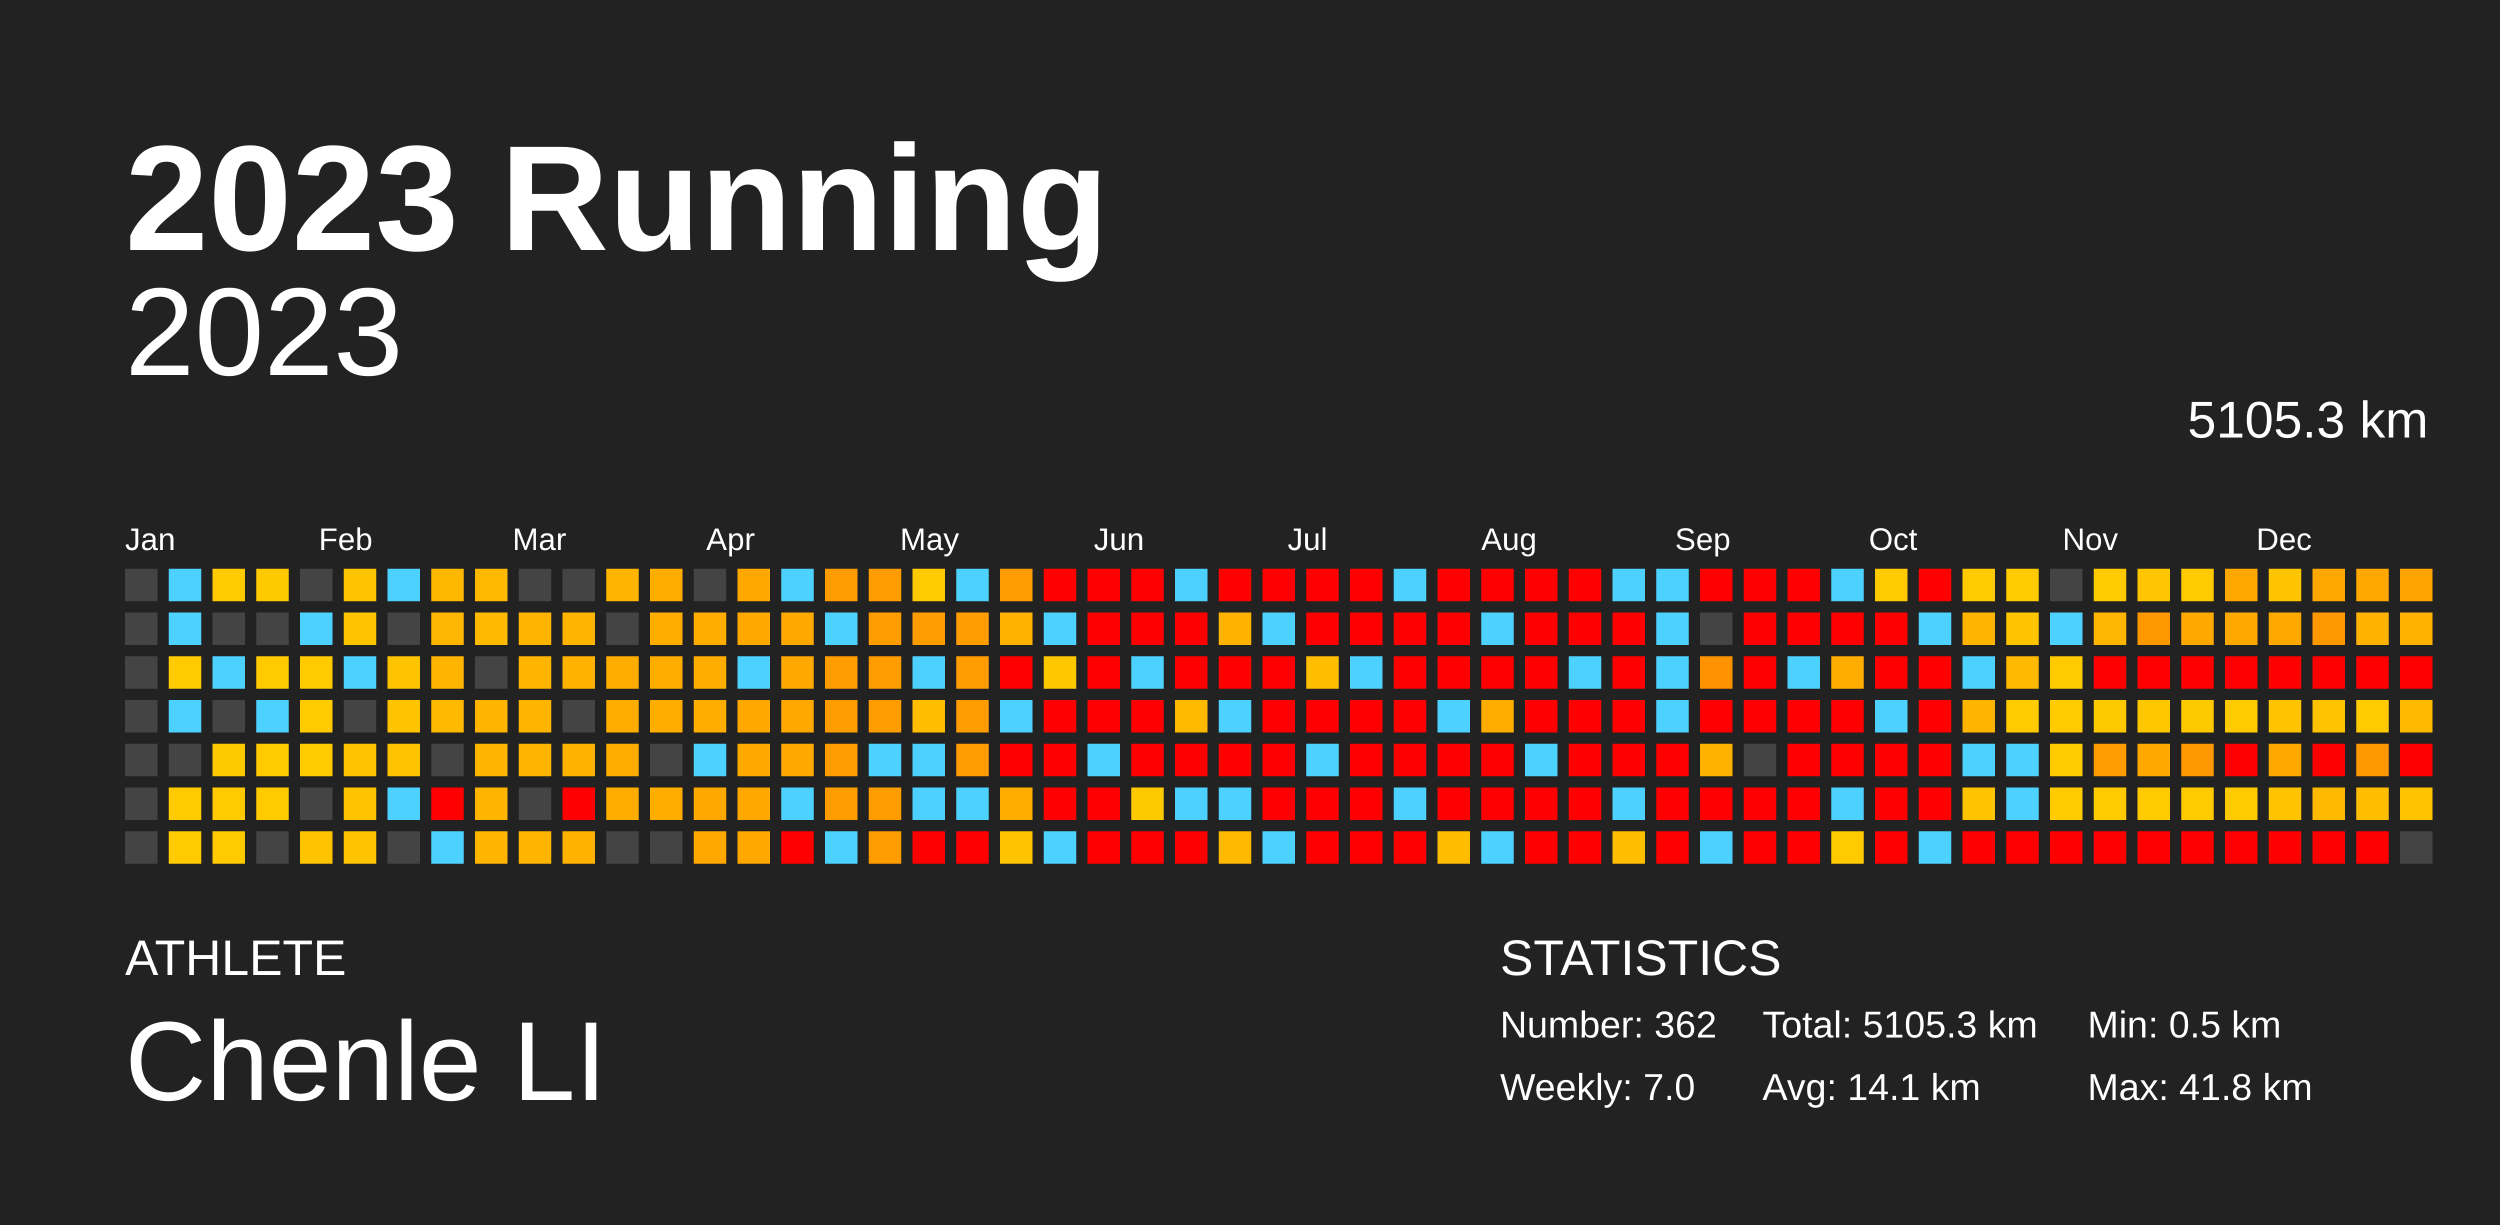
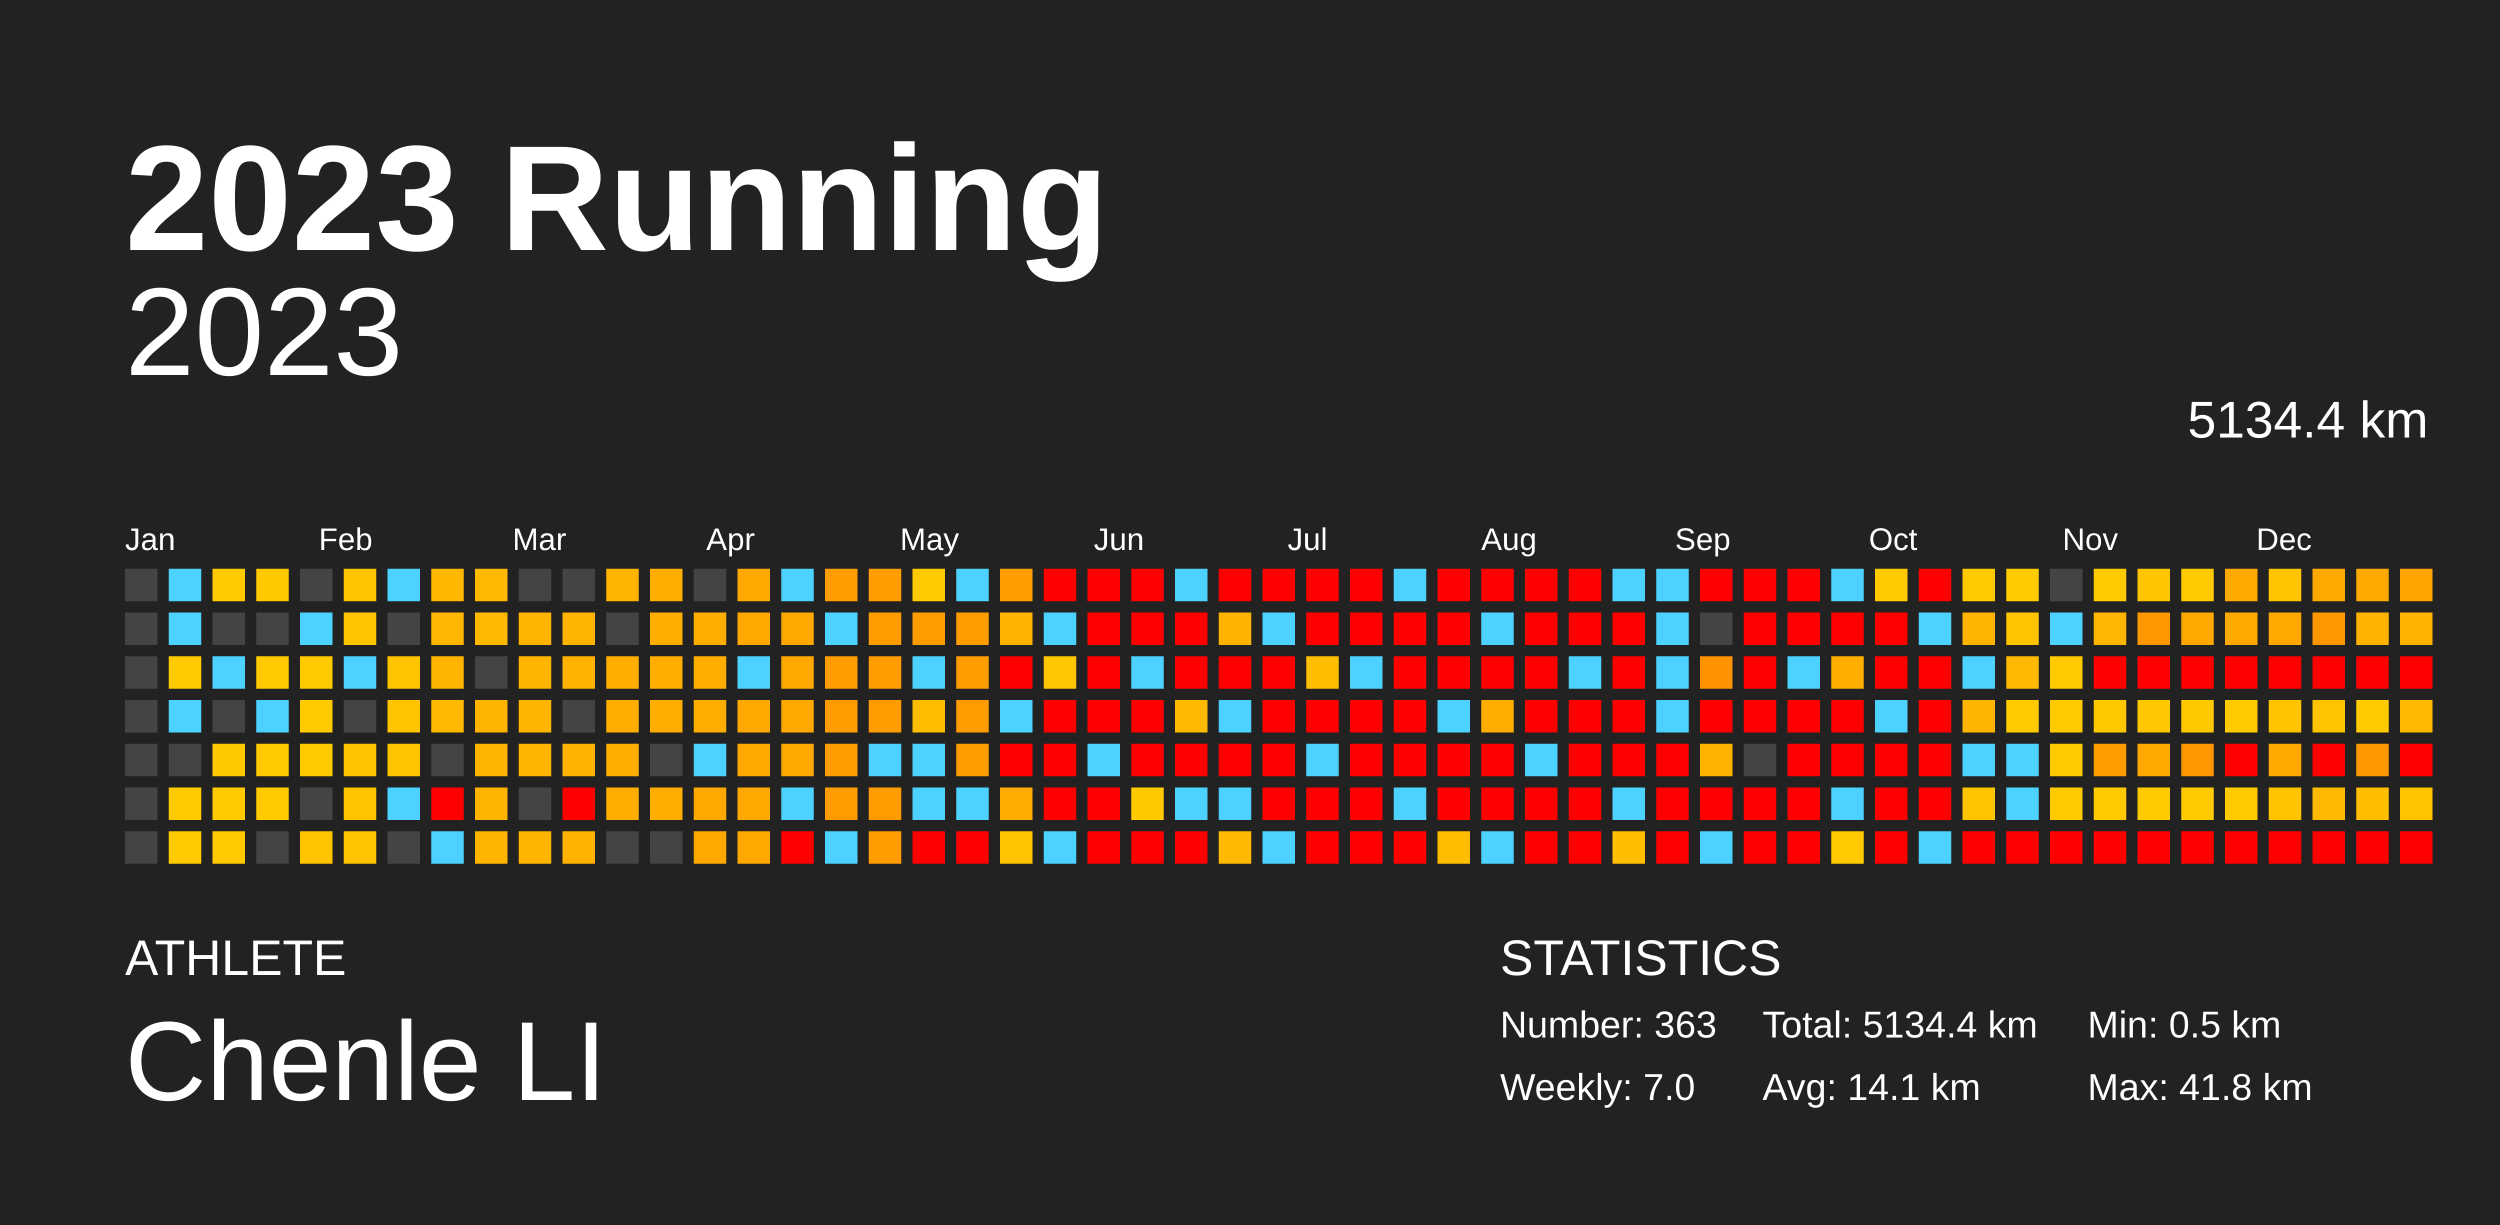
<svg xmlns="http://www.w3.org/2000/svg" baseProfile="full" height="98mm" version="1.1" viewBox="0,0,200,98" width="200mm">
  <defs />
  <rect fill="#222222" height="98" width="200" x="0" y="0" />
  <text fill="#FFFFFF" style="font-size:12px; font-family:Arial; font-weight:bold;" x="10" y="20">2023 Running</text>
  <text fill="#FFFFFF" style="font-size:4px; font-family:Arial" x="10" y="78">ATHLETE</text>
  <text fill="#FFFFFF" style="font-size:9px; font-family:Arial" x="10" y="88">Chenle LI</text>
  <text fill="#FFFFFF" style="font-size:4px; font-family:Arial" x="120" y="78">STATISTICS</text>
-   <text fill="#FFFFFF" style="font-size:3px; font-family:Arial" x="120" y="83">Number: 362</text>
+   <text fill="#FFFFFF" style="font-size:3px; font-family:Arial" x="120" y="83">Number: 363</text>
  <text fill="#FFFFFF" style="font-size:3px; font-family:Arial" x="120" y="88">Weekly: 7.0</text>
-   <text fill="#FFFFFF" style="font-size:3px; font-family:Arial" x="141" y="83">Total: 5105.3 km</text>
+   <text fill="#FFFFFF" style="font-size:3px; font-family:Arial" x="141" y="83">Total: 5134.4 km</text>
  <text fill="#FFFFFF" style="font-size:3px; font-family:Arial" x="141" y="88">Avg: 14.1 km</text>
  <text fill="#FFFFFF" style="font-size:3px; font-family:Arial" x="167" y="83">Min: 0.5 km</text>
  <text fill="#FFFFFF" style="font-size:3px; font-family:Arial" x="167" y="88">Max: 41.8 km</text>
  <text alignment-baseline="hanging" fill="#FFFFFF" style="font-size:10.0px; font-family:Arial;" x="10" y="30">2023</text>
-   <text alignment-baseline="hanging" fill="#FFFFFF" style="font-size:4.125px; font-family:Arial;" x="175" y="35">5105.3 km</text>
+   <text alignment-baseline="hanging" fill="#FFFFFF" style="font-size:4.125px; font-family:Arial;" x="175" y="35">5134.4 km</text>
  <text fill="#FFFFFF" style="font-size:2.5px; font-family:Arial" x="10.0" y="44">Jan</text>
  <text fill="#FFFFFF" style="font-size:2.5px; font-family:Arial" x="25.5" y="44">Feb</text>
  <text fill="#FFFFFF" style="font-size:2.5px; font-family:Arial" x="41.0" y="44">Mar</text>
  <text fill="#FFFFFF" style="font-size:2.5px; font-family:Arial" x="56.5" y="44">Apr</text>
  <text fill="#FFFFFF" style="font-size:2.5px; font-family:Arial" x="72.0" y="44">May</text>
  <text fill="#FFFFFF" style="font-size:2.5px; font-family:Arial" x="87.5" y="44">Jun</text>
  <text fill="#FFFFFF" style="font-size:2.5px; font-family:Arial" x="103.0" y="44">Jul</text>
  <text fill="#FFFFFF" style="font-size:2.5px; font-family:Arial" x="118.5" y="44">Aug</text>
  <text fill="#FFFFFF" style="font-size:2.5px; font-family:Arial" x="134.0" y="44">Sep</text>
  <text fill="#FFFFFF" style="font-size:2.5px; font-family:Arial" x="149.5" y="44">Oct</text>
  <text fill="#FFFFFF" style="font-size:2.5px; font-family:Arial" x="165.0" y="44">Nov</text>
  <text fill="#FFFFFF" style="font-size:2.5px; font-family:Arial" x="180.5" y="44">Dec</text>
  <rect fill="#444444" height="2.6" width="2.6" x="10.0" y="45.5" />
  <rect fill="#444444" height="2.6" width="2.6" x="10.0" y="49.0" />
  <rect fill="#444444" height="2.6" width="2.6" x="10.0" y="52.5" />
  <rect fill="#444444" height="2.6" width="2.6" x="10.0" y="56.0" />
  <rect fill="#444444" height="2.6" width="2.6" x="10.0" y="59.5" />
  <rect fill="#444444" height="2.6" width="2.6" x="10.0" y="63.0" />
  <rect fill="#444444" height="2.6" width="2.6" x="10.0" y="66.5" />
  <rect fill="#4dd2ff" height="2.6" width="2.6" x="13.5" y="45.5" />
  <rect fill="#4dd2ff" height="2.6" width="2.6" x="13.5" y="49.0" />
  <rect fill="#ffca00" height="2.6" width="2.6" x="13.5" y="52.5" />
  <rect fill="#4dd2ff" height="2.6" width="2.6" x="13.5" y="56.0" />
  <rect fill="#444444" height="2.6" width="2.6" x="13.5" y="59.5" />
  <rect fill="#ffca00" height="2.6" width="2.6" x="13.5" y="63.0" />
  <rect fill="#ffca00" height="2.6" width="2.6" x="13.5" y="66.5" />
  <rect fill="#ffca00" height="2.6" width="2.6" x="17.0" y="45.5" />
  <rect fill="#444444" height="2.6" width="2.6" x="17.0" y="49.0" />
  <rect fill="#4dd2ff" height="2.6" width="2.6" x="17.0" y="52.5" />
  <rect fill="#444444" height="2.6" width="2.6" x="17.0" y="56.0" />
  <rect fill="#ffc900" height="2.6" width="2.6" x="17.0" y="59.5" />
  <rect fill="#ffca00" height="2.6" width="2.6" x="17.0" y="63.0" />
  <rect fill="#ffca00" height="2.6" width="2.6" x="17.0" y="66.5" />
  <rect fill="#ffc900" height="2.6" width="2.6" x="20.5" y="45.5" />
  <rect fill="#444444" height="2.6" width="2.6" x="20.5" y="49.0" />
  <rect fill="#ffca00" height="2.6" width="2.6" x="20.5" y="52.5" />
  <rect fill="#4dd2ff" height="2.6" width="2.6" x="20.5" y="56.0" />
  <rect fill="#ffca00" height="2.6" width="2.6" x="20.5" y="59.5" />
  <rect fill="#ffca00" height="2.6" width="2.6" x="20.5" y="63.0" />
  <rect fill="#444444" height="2.6" width="2.6" x="20.5" y="66.5" />
  <rect fill="#444444" height="2.6" width="2.6" x="24.0" y="45.5" />
  <rect fill="#4dd2ff" height="2.6" width="2.6" x="24.0" y="49.0" />
  <rect fill="#ffca00" height="2.6" width="2.6" x="24.0" y="52.5" />
  <rect fill="#ffca00" height="2.6" width="2.6" x="24.0" y="56.0" />
  <rect fill="#ffca00" height="2.6" width="2.6" x="24.0" y="59.5" />
  <rect fill="#444444" height="2.6" width="2.6" x="24.0" y="63.0" />
  <rect fill="#ffc400" height="2.6" width="2.6" x="24.0" y="66.5" />
  <rect fill="#ffc400" height="2.6" width="2.6" x="27.5" y="45.5" />
  <rect fill="#ffc400" height="2.6" width="2.6" x="27.5" y="49.0" />
  <rect fill="#4dd2ff" height="2.6" width="2.6" x="27.5" y="52.5" />
  <rect fill="#444444" height="2.6" width="2.6" x="27.5" y="56.0" />
  <rect fill="#ffc300" height="2.6" width="2.6" x="27.5" y="59.5" />
  <rect fill="#ffc400" height="2.6" width="2.6" x="27.5" y="63.0" />
  <rect fill="#ffc400" height="2.6" width="2.6" x="27.5" y="66.5" />
  <rect fill="#4dd2ff" height="2.6" width="2.6" x="31.0" y="45.5" />
  <rect fill="#444444" height="2.6" width="2.6" x="31.0" y="49.0" />
  <rect fill="#ffc400" height="2.6" width="2.6" x="31.0" y="52.5" />
  <rect fill="#ffc400" height="2.6" width="2.6" x="31.0" y="56.0" />
  <rect fill="#ffc400" height="2.6" width="2.6" x="31.0" y="59.5" />
  <rect fill="#4dd2ff" height="2.6" width="2.6" x="31.0" y="63.0" />
  <rect fill="#444444" height="2.6" width="2.6" x="31.0" y="66.5" />
  <rect fill="#ffb800" height="2.6" width="2.6" x="34.5" y="45.5" />
  <rect fill="#ffb600" height="2.6" width="2.6" x="34.5" y="49.0" />
  <rect fill="#ffb400" height="2.6" width="2.6" x="34.5" y="52.5" />
  <rect fill="#ffb900" height="2.6" width="2.6" x="34.5" y="56.0" />
  <rect fill="#444444" height="2.6" width="2.6" x="34.5" y="59.5" />
  <rect fill="red" height="2.6" width="2.6" x="34.5" y="63.0" />
  <rect fill="#4dd2ff" height="2.6" width="2.6" x="34.5" y="66.5" />
  <rect fill="#ffb900" height="2.6" width="2.6" x="38.0" y="45.5" />
  <rect fill="#ffb900" height="2.6" width="2.6" x="38.0" y="49.0" />
  <rect fill="#444444" height="2.6" width="2.6" x="38.0" y="52.5" />
  <rect fill="#ffb400" height="2.6" width="2.6" x="38.0" y="56.0" />
  <rect fill="#ffb400" height="2.6" width="2.6" x="38.0" y="59.5" />
  <rect fill="#ffb400" height="2.6" width="2.6" x="38.0" y="63.0" />
  <rect fill="#ffb400" height="2.6" width="2.6" x="38.0" y="66.5" />
  <rect fill="#444444" height="2.6" width="2.6" x="41.5" y="45.5" />
  <rect fill="#ffb400" height="2.6" width="2.6" x="41.5" y="49.0" />
  <rect fill="#ffb400" height="2.6" width="2.6" x="41.5" y="52.5" />
  <rect fill="#ffb400" height="2.6" width="2.6" x="41.5" y="56.0" />
  <rect fill="#ffb400" height="2.6" width="2.6" x="41.5" y="59.5" />
  <rect fill="#444444" height="2.6" width="2.6" x="41.5" y="63.0" />
  <rect fill="#ffb400" height="2.6" width="2.6" x="41.5" y="66.5" />
  <rect fill="#444444" height="2.6" width="2.6" x="45.0" y="45.5" />
  <rect fill="#ffb400" height="2.6" width="2.6" x="45.0" y="49.0" />
  <rect fill="#ffb300" height="2.6" width="2.6" x="45.0" y="52.5" />
  <rect fill="#444444" height="2.6" width="2.6" x="45.0" y="56.0" />
  <rect fill="#ffb300" height="2.6" width="2.6" x="45.0" y="59.5" />
  <rect fill="red" height="2.6" width="2.6" x="45.0" y="63.0" />
  <rect fill="#ffb300" height="2.6" width="2.6" x="45.0" y="66.5" />
  <rect fill="#ffb400" height="2.6" width="2.6" x="48.5" y="45.5" />
  <rect fill="#444444" height="2.6" width="2.6" x="48.5" y="49.0" />
  <rect fill="#ffae00" height="2.6" width="2.6" x="48.5" y="52.5" />
  <rect fill="#ffae00" height="2.6" width="2.6" x="48.5" y="56.0" />
  <rect fill="#ffae00" height="2.6" width="2.6" x="48.5" y="59.5" />
  <rect fill="#ffae00" height="2.6" width="2.6" x="48.5" y="63.0" />
  <rect fill="#444444" height="2.6" width="2.6" x="48.5" y="66.5" />
  <rect fill="#ffae00" height="2.6" width="2.6" x="52.0" y="45.5" />
  <rect fill="#ffae00" height="2.6" width="2.6" x="52.0" y="49.0" />
  <rect fill="#ffae00" height="2.6" width="2.6" x="52.0" y="52.5" />
  <rect fill="#ffae00" height="2.6" width="2.6" x="52.0" y="56.0" />
  <rect fill="#444444" height="2.6" width="2.6" x="52.0" y="59.5" />
  <rect fill="#ffae00" height="2.6" width="2.6" x="52.0" y="63.0" />
  <rect fill="#444444" height="2.6" width="2.6" x="52.0" y="66.5" />
  <rect fill="#444444" height="2.6" width="2.6" x="55.5" y="45.5" />
  <rect fill="#ffae00" height="2.6" width="2.6" x="55.5" y="49.0" />
  <rect fill="#ffae00" height="2.6" width="2.6" x="55.5" y="52.5" />
  <rect fill="#ffae00" height="2.6" width="2.6" x="55.5" y="56.0" />
  <rect fill="#4dd2ff" height="2.6" width="2.6" x="55.5" y="59.5" />
  <rect fill="#ffa900" height="2.6" width="2.6" x="55.5" y="63.0" />
  <rect fill="#ffa900" height="2.6" width="2.6" x="55.5" y="66.5" />
  <rect fill="#ffa800" height="2.6" width="2.6" x="59.0" y="45.5" />
  <rect fill="#ffa800" height="2.6" width="2.6" x="59.0" y="49.0" />
  <rect fill="#4dd2ff" height="2.6" width="2.6" x="59.0" y="52.5" />
  <rect fill="#ffa800" height="2.6" width="2.6" x="59.0" y="56.0" />
  <rect fill="#ffa900" height="2.6" width="2.6" x="59.0" y="59.5" />
  <rect fill="#ffa800" height="2.6" width="2.6" x="59.0" y="63.0" />
  <rect fill="#ffa800" height="2.6" width="2.6" x="59.0" y="66.5" />
  <rect fill="#4dd2ff" height="2.6" width="2.6" x="62.5" y="45.5" />
  <rect fill="#ffa800" height="2.6" width="2.6" x="62.5" y="49.0" />
  <rect fill="#ffa800" height="2.6" width="2.6" x="62.5" y="52.5" />
  <rect fill="#ffa800" height="2.6" width="2.6" x="62.5" y="56.0" />
  <rect fill="#ffa900" height="2.6" width="2.6" x="62.5" y="59.5" />
  <rect fill="#4dd2ff" height="2.6" width="2.6" x="62.5" y="63.0" />
  <rect fill="red" height="2.6" width="2.6" x="62.5" y="66.5" />
  <rect fill="#ff9d00" height="2.6" width="2.6" x="66.0" y="45.5" />
  <rect fill="#4dd2ff" height="2.6" width="2.6" x="66.0" y="49.0" />
  <rect fill="#ff9d00" height="2.6" width="2.6" x="66.0" y="52.5" />
  <rect fill="#ff9d00" height="2.6" width="2.6" x="66.0" y="56.0" />
  <rect fill="#ff9d00" height="2.6" width="2.6" x="66.0" y="59.5" />
  <rect fill="#ff9d00" height="2.6" width="2.6" x="66.0" y="63.0" />
  <rect fill="#4dd2ff" height="2.6" width="2.6" x="66.0" y="66.5" />
  <rect fill="#ff9d00" height="2.6" width="2.6" x="69.5" y="45.5" />
  <rect fill="#ff9d00" height="2.6" width="2.6" x="69.5" y="49.0" />
  <rect fill="#ff9d00" height="2.6" width="2.6" x="69.5" y="52.5" />
  <rect fill="#ff9d00" height="2.6" width="2.6" x="69.5" y="56.0" />
  <rect fill="#4dd2ff" height="2.6" width="2.6" x="69.5" y="59.5" />
  <rect fill="#ff9d00" height="2.6" width="2.6" x="69.5" y="63.0" />
  <rect fill="#ff9d00" height="2.6" width="2.6" x="69.5" y="66.5" />
  <rect fill="#ffca00" height="2.6" width="2.6" x="73.0" y="45.5" />
  <rect fill="#ff9d00" height="2.6" width="2.6" x="73.0" y="49.0" />
  <rect fill="#4dd2ff" height="2.6" width="2.6" x="73.0" y="52.5" />
  <rect fill="#ffbf00" height="2.6" width="2.6" x="73.0" y="56.0" />
  <rect fill="#4dd2ff" height="2.6" width="2.6" x="73.0" y="59.5" />
  <rect fill="#4dd2ff" height="2.6" width="2.6" x="73.0" y="63.0" />
  <rect fill="red" height="2.6" width="2.6" x="73.0" y="66.5" />
  <rect fill="#4dd2ff" height="2.6" width="2.6" x="76.5" y="45.5" />
  <rect fill="#ff9d00" height="2.6" width="2.6" x="76.5" y="49.0" />
  <rect fill="#ff9d00" height="2.6" width="2.6" x="76.5" y="52.5" />
  <rect fill="#ff9d00" height="2.6" width="2.6" x="76.5" y="56.0" />
  <rect fill="#ff9d00" height="2.6" width="2.6" x="76.5" y="59.5" />
  <rect fill="#4dd2ff" height="2.6" width="2.6" x="76.5" y="63.0" />
  <rect fill="red" height="2.6" width="2.6" x="76.5" y="66.5" />
  <rect fill="#ff9d00" height="2.6" width="2.6" x="80.0" y="45.5" />
  <rect fill="#ffb300" height="2.6" width="2.6" x="80.0" y="49.0" />
  <rect fill="red" height="2.6" width="2.6" x="80.0" y="52.5" />
  <rect fill="#4dd2ff" height="2.6" width="2.6" x="80.0" y="56.0" />
  <rect fill="red" height="2.6" width="2.6" x="80.0" y="59.5" />
  <rect fill="#ffad00" height="2.6" width="2.6" x="80.0" y="63.0" />
  <rect fill="#ffc400" height="2.6" width="2.6" x="80.0" y="66.5" />
  <rect fill="red" height="2.6" width="2.6" x="83.5" y="45.5" />
  <rect fill="#4dd2ff" height="2.6" width="2.6" x="83.5" y="49.0" />
  <rect fill="#ffc700" height="2.6" width="2.6" x="83.5" y="52.5" />
  <rect fill="red" height="2.6" width="2.6" x="83.5" y="56.0" />
  <rect fill="red" height="2.6" width="2.6" x="83.5" y="59.5" />
  <rect fill="red" height="2.6" width="2.6" x="83.5" y="63.0" />
  <rect fill="#4dd2ff" height="2.6" width="2.6" x="83.5" y="66.5" />
  <rect fill="red" height="2.6" width="2.6" x="87.0" y="45.5" />
  <rect fill="red" height="2.6" width="2.6" x="87.0" y="49.0" />
  <rect fill="red" height="2.6" width="2.6" x="87.0" y="52.5" />
  <rect fill="red" height="2.6" width="2.6" x="87.0" y="56.0" />
  <rect fill="#4dd2ff" height="2.6" width="2.6" x="87.0" y="59.5" />
  <rect fill="red" height="2.6" width="2.6" x="87.0" y="63.0" />
  <rect fill="red" height="2.6" width="2.6" x="87.0" y="66.5" />
  <rect fill="red" height="2.6" width="2.6" x="90.5" y="45.5" />
  <rect fill="red" height="2.6" width="2.6" x="90.5" y="49.0" />
  <rect fill="#4dd2ff" height="2.6" width="2.6" x="90.5" y="52.5" />
  <rect fill="red" height="2.6" width="2.6" x="90.5" y="56.0" />
  <rect fill="red" height="2.6" width="2.6" x="90.5" y="59.5" />
  <rect fill="#ffc900" height="2.6" width="2.6" x="90.5" y="63.0" />
  <rect fill="red" height="2.6" width="2.6" x="90.5" y="66.5" />
  <rect fill="#4dd2ff" height="2.6" width="2.6" x="94.0" y="45.5" />
  <rect fill="red" height="2.6" width="2.6" x="94.0" y="49.0" />
  <rect fill="red" height="2.6" width="2.6" x="94.0" y="52.5" />
  <rect fill="#ffba00" height="2.6" width="2.6" x="94.0" y="56.0" />
  <rect fill="red" height="2.6" width="2.6" x="94.0" y="59.5" />
  <rect fill="#4dd2ff" height="2.6" width="2.6" x="94.0" y="63.0" />
  <rect fill="red" height="2.6" width="2.6" x="94.0" y="66.5" />
  <rect fill="red" height="2.6" width="2.6" x="97.5" y="45.5" />
  <rect fill="#ffb300" height="2.6" width="2.6" x="97.5" y="49.0" />
  <rect fill="red" height="2.6" width="2.6" x="97.5" y="52.5" />
  <rect fill="#4dd2ff" height="2.6" width="2.6" x="97.5" y="56.0" />
  <rect fill="red" height="2.6" width="2.6" x="97.5" y="59.5" />
  <rect fill="#4dd2ff" height="2.6" width="2.6" x="97.5" y="63.0" />
  <rect fill="#ffb900" height="2.6" width="2.6" x="97.5" y="66.5" />
  <rect fill="red" height="2.6" width="2.6" x="101.0" y="45.5" />
  <rect fill="#4dd2ff" height="2.6" width="2.6" x="101.0" y="49.0" />
  <rect fill="red" height="2.6" width="2.6" x="101.0" y="52.5" />
  <rect fill="red" height="2.6" width="2.6" x="101.0" y="56.0" />
  <rect fill="red" height="2.6" width="2.6" x="101.0" y="59.5" />
  <rect fill="red" height="2.6" width="2.6" x="101.0" y="63.0" />
  <rect fill="#4dd2ff" height="2.6" width="2.6" x="101.0" y="66.5" />
  <rect fill="red" height="2.6" width="2.6" x="104.5" y="45.5" />
  <rect fill="red" height="2.6" width="2.6" x="104.5" y="49.0" />
  <rect fill="#ffbf00" height="2.6" width="2.6" x="104.5" y="52.5" />
  <rect fill="red" height="2.6" width="2.6" x="104.5" y="56.0" />
  <rect fill="#4dd2ff" height="2.6" width="2.6" x="104.5" y="59.5" />
  <rect fill="red" height="2.6" width="2.6" x="104.5" y="63.0" />
  <rect fill="red" height="2.6" width="2.6" x="104.5" y="66.5" />
  <rect fill="red" height="2.6" width="2.6" x="108.0" y="45.5" />
  <rect fill="red" height="2.6" width="2.6" x="108.0" y="49.0" />
  <rect fill="#4dd2ff" height="2.6" width="2.6" x="108.0" y="52.5" />
  <rect fill="red" height="2.6" width="2.6" x="108.0" y="56.0" />
  <rect fill="red" height="2.6" width="2.6" x="108.0" y="59.5" />
  <rect fill="red" height="2.6" width="2.6" x="108.0" y="63.0" />
  <rect fill="red" height="2.6" width="2.6" x="108.0" y="66.5" />
  <rect fill="#4dd2ff" height="2.6" width="2.6" x="111.5" y="45.5" />
  <rect fill="red" height="2.6" width="2.6" x="111.5" y="49.0" />
  <rect fill="red" height="2.6" width="2.6" x="111.5" y="52.5" />
  <rect fill="red" height="2.6" width="2.6" x="111.5" y="56.0" />
  <rect fill="red" height="2.6" width="2.6" x="111.5" y="59.5" />
  <rect fill="#4dd2ff" height="2.6" width="2.6" x="111.5" y="63.0" />
  <rect fill="red" height="2.6" width="2.6" x="111.5" y="66.5" />
  <rect fill="red" height="2.6" width="2.6" x="115.0" y="45.5" />
  <rect fill="red" height="2.6" width="2.6" x="115.0" y="49.0" />
  <rect fill="red" height="2.6" width="2.6" x="115.0" y="52.5" />
  <rect fill="#4dd2ff" height="2.6" width="2.6" x="115.0" y="56.0" />
  <rect fill="red" height="2.6" width="2.6" x="115.0" y="59.5" />
  <rect fill="red" height="2.6" width="2.6" x="115.0" y="63.0" />
  <rect fill="#ffbd00" height="2.6" width="2.6" x="115.0" y="66.5" />
  <rect fill="red" height="2.6" width="2.6" x="118.5" y="45.5" />
  <rect fill="#4dd2ff" height="2.6" width="2.6" x="118.5" y="49.0" />
  <rect fill="red" height="2.6" width="2.6" x="118.5" y="52.5" />
  <rect fill="#ffae00" height="2.6" width="2.6" x="118.5" y="56.0" />
  <rect fill="red" height="2.6" width="2.6" x="118.5" y="59.5" />
  <rect fill="red" height="2.6" width="2.6" x="118.5" y="63.0" />
  <rect fill="#4dd2ff" height="2.6" width="2.6" x="118.5" y="66.5" />
  <rect fill="red" height="2.6" width="2.6" x="122.0" y="45.5" />
  <rect fill="red" height="2.6" width="2.6" x="122.0" y="49.0" />
  <rect fill="red" height="2.6" width="2.6" x="122.0" y="52.5" />
  <rect fill="red" height="2.6" width="2.6" x="122.0" y="56.0" />
  <rect fill="#4dd2ff" height="2.6" width="2.6" x="122.0" y="59.5" />
  <rect fill="red" height="2.6" width="2.6" x="122.0" y="63.0" />
  <rect fill="red" height="2.6" width="2.6" x="122.0" y="66.5" />
  <rect fill="red" height="2.6" width="2.6" x="125.5" y="45.5" />
  <rect fill="red" height="2.6" width="2.6" x="125.5" y="49.0" />
  <rect fill="#4dd2ff" height="2.6" width="2.6" x="125.5" y="52.5" />
  <rect fill="red" height="2.6" width="2.6" x="125.5" y="56.0" />
  <rect fill="red" height="2.6" width="2.6" x="125.5" y="59.5" />
  <rect fill="red" height="2.6" width="2.6" x="125.5" y="63.0" />
  <rect fill="red" height="2.6" width="2.6" x="125.5" y="66.5" />
  <rect fill="#4dd2ff" height="2.6" width="2.6" x="129.0" y="45.5" />
  <rect fill="red" height="2.6" width="2.6" x="129.0" y="49.0" />
  <rect fill="red" height="2.6" width="2.6" x="129.0" y="52.5" />
  <rect fill="red" height="2.6" width="2.6" x="129.0" y="56.0" />
  <rect fill="red" height="2.6" width="2.6" x="129.0" y="59.5" />
  <rect fill="#4dd2ff" height="2.6" width="2.6" x="129.0" y="63.0" />
  <rect fill="#ffbf00" height="2.6" width="2.6" x="129.0" y="66.5" />
  <rect fill="#4dd2ff" height="2.6" width="2.6" x="132.5" y="45.5" />
  <rect fill="#4dd2ff" height="2.6" width="2.6" x="132.5" y="49.0" />
  <rect fill="#4dd2ff" height="2.6" width="2.6" x="132.5" y="52.5" />
  <rect fill="#4dd2ff" height="2.6" width="2.6" x="132.5" y="56.0" />
  <rect fill="red" height="2.6" width="2.6" x="132.5" y="59.5" />
  <rect fill="red" height="2.6" width="2.6" x="132.5" y="63.0" />
  <rect fill="red" height="2.6" width="2.6" x="132.5" y="66.5" />
  <rect fill="red" height="2.6" width="2.6" x="136.0" y="45.5" />
  <rect fill="#444444" height="2.6" width="2.6" x="136.0" y="49.0" />
  <rect fill="#ff9200" height="2.6" width="2.6" x="136.0" y="52.5" />
  <rect fill="red" height="2.6" width="2.6" x="136.0" y="56.0" />
  <rect fill="#ffb300" height="2.6" width="2.6" x="136.0" y="59.5" />
  <rect fill="red" height="2.6" width="2.6" x="136.0" y="63.0" />
  <rect fill="#4dd2ff" height="2.6" width="2.6" x="136.0" y="66.5" />
  <rect fill="red" height="2.6" width="2.6" x="139.5" y="45.5" />
  <rect fill="red" height="2.6" width="2.6" x="139.5" y="49.0" />
  <rect fill="red" height="2.6" width="2.6" x="139.5" y="52.5" />
  <rect fill="red" height="2.6" width="2.6" x="139.5" y="56.0" />
  <rect fill="#444444" height="2.6" width="2.6" x="139.5" y="59.5" />
  <rect fill="red" height="2.6" width="2.6" x="139.5" y="63.0" />
  <rect fill="red" height="2.6" width="2.6" x="139.5" y="66.5" />
  <rect fill="red" height="2.6" width="2.6" x="143.0" y="45.5" />
  <rect fill="red" height="2.6" width="2.6" x="143.0" y="49.0" />
  <rect fill="#4dd2ff" height="2.6" width="2.6" x="143.0" y="52.5" />
  <rect fill="red" height="2.6" width="2.6" x="143.0" y="56.0" />
  <rect fill="red" height="2.6" width="2.6" x="143.0" y="59.5" />
  <rect fill="red" height="2.6" width="2.6" x="143.0" y="63.0" />
  <rect fill="red" height="2.6" width="2.6" x="143.0" y="66.5" />
  <rect fill="#4dd2ff" height="2.6" width="2.6" x="146.5" y="45.5" />
  <rect fill="red" height="2.6" width="2.6" x="146.5" y="49.0" />
  <rect fill="#ffae00" height="2.6" width="2.6" x="146.5" y="52.5" />
  <rect fill="red" height="2.6" width="2.6" x="146.5" y="56.0" />
  <rect fill="red" height="2.6" width="2.6" x="146.5" y="59.5" />
  <rect fill="#4dd2ff" height="2.6" width="2.6" x="146.5" y="63.0" />
  <rect fill="#ffca00" height="2.6" width="2.6" x="146.5" y="66.5" />
  <rect fill="#ffca00" height="2.6" width="2.6" x="150.0" y="45.5" />
  <rect fill="red" height="2.6" width="2.6" x="150.0" y="49.0" />
  <rect fill="red" height="2.6" width="2.6" x="150.0" y="52.5" />
  <rect fill="#4dd2ff" height="2.6" width="2.6" x="150.0" y="56.0" />
  <rect fill="red" height="2.6" width="2.6" x="150.0" y="59.5" />
  <rect fill="red" height="2.6" width="2.6" x="150.0" y="63.0" />
  <rect fill="red" height="2.6" width="2.6" x="150.0" y="66.5" />
  <rect fill="red" height="2.6" width="2.6" x="153.5" y="45.5" />
  <rect fill="#4dd2ff" height="2.6" width="2.6" x="153.5" y="49.0" />
  <rect fill="red" height="2.6" width="2.6" x="153.5" y="52.5" />
  <rect fill="red" height="2.6" width="2.6" x="153.5" y="56.0" />
  <rect fill="red" height="2.6" width="2.6" x="153.5" y="59.5" />
  <rect fill="red" height="2.6" width="2.6" x="153.5" y="63.0" />
  <rect fill="#4dd2ff" height="2.6" width="2.6" x="153.5" y="66.5" />
  <rect fill="#ffca00" height="2.6" width="2.6" x="157.0" y="45.5" />
  <rect fill="#ffb400" height="2.6" width="2.6" x="157.0" y="49.0" />
  <rect fill="#4dd2ff" height="2.6" width="2.6" x="157.0" y="52.5" />
  <rect fill="#ffb400" height="2.6" width="2.6" x="157.0" y="56.0" />
  <rect fill="#4dd2ff" height="2.6" width="2.6" x="157.0" y="59.5" />
  <rect fill="#ffc400" height="2.6" width="2.6" x="157.0" y="63.0" />
  <rect fill="red" height="2.6" width="2.6" x="157.0" y="66.5" />
  <rect fill="#ffca00" height="2.6" width="2.6" x="160.5" y="45.5" />
  <rect fill="#ffc400" height="2.6" width="2.6" x="160.5" y="49.0" />
  <rect fill="#ffb900" height="2.6" width="2.6" x="160.5" y="52.5" />
  <rect fill="#ffca00" height="2.6" width="2.6" x="160.5" y="56.0" />
  <rect fill="#4dd2ff" height="2.6" width="2.6" x="160.5" y="59.5" />
  <rect fill="#4dd2ff" height="2.6" width="2.6" x="160.5" y="63.0" />
  <rect fill="red" height="2.6" width="2.6" x="160.5" y="66.5" />
  <rect fill="#444444" height="2.6" width="2.6" x="164.0" y="45.5" />
  <rect fill="#4dd2ff" height="2.6" width="2.6" x="164.0" y="49.0" />
  <rect fill="#ffca00" height="2.6" width="2.6" x="164.0" y="52.5" />
  <rect fill="#ffca00" height="2.6" width="2.6" x="164.0" y="56.0" />
  <rect fill="#ffca00" height="2.6" width="2.6" x="164.0" y="59.5" />
  <rect fill="#ffca00" height="2.6" width="2.6" x="164.0" y="63.0" />
  <rect fill="red" height="2.6" width="2.6" x="164.0" y="66.5" />
  <rect fill="#ffca00" height="2.6" width="2.6" x="167.5" y="45.5" />
  <rect fill="#ffb600" height="2.6" width="2.6" x="167.5" y="49.0" />
  <rect fill="red" height="2.6" width="2.6" x="167.5" y="52.5" />
  <rect fill="#ffc900" height="2.6" width="2.6" x="167.5" y="56.0" />
  <rect fill="#ff9d00" height="2.6" width="2.6" x="167.5" y="59.5" />
  <rect fill="#ffca00" height="2.6" width="2.6" x="167.5" y="63.0" />
  <rect fill="red" height="2.6" width="2.6" x="167.5" y="66.5" />
  <rect fill="#ffc500" height="2.6" width="2.6" x="171.0" y="45.5" />
  <rect fill="#ff9800" height="2.6" width="2.6" x="171.0" y="49.0" />
  <rect fill="red" height="2.6" width="2.6" x="171.0" y="52.5" />
  <rect fill="#ffc700" height="2.6" width="2.6" x="171.0" y="56.0" />
  <rect fill="#ffa800" height="2.6" width="2.6" x="171.0" y="59.5" />
  <rect fill="#ffca00" height="2.6" width="2.6" x="171.0" y="63.0" />
  <rect fill="red" height="2.6" width="2.6" x="171.0" y="66.5" />
  <rect fill="#ffca00" height="2.6" width="2.6" x="174.5" y="45.5" />
  <rect fill="#ffa800" height="2.6" width="2.6" x="174.5" y="49.0" />
  <rect fill="red" height="2.6" width="2.6" x="174.5" y="52.5" />
  <rect fill="#ffc900" height="2.6" width="2.6" x="174.5" y="56.0" />
  <rect fill="#ff9700" height="2.6" width="2.6" x="174.5" y="59.5" />
  <rect fill="#ffca00" height="2.6" width="2.6" x="174.5" y="63.0" />
  <rect fill="red" height="2.6" width="2.6" x="174.5" y="66.5" />
  <rect fill="#ffa800" height="2.6" width="2.6" x="178.0" y="45.5" />
  <rect fill="#ffa800" height="2.6" width="2.6" x="178.0" y="49.0" />
  <rect fill="red" height="2.6" width="2.6" x="178.0" y="52.5" />
  <rect fill="#ffca00" height="2.6" width="2.6" x="178.0" y="56.0" />
  <rect fill="red" height="2.6" width="2.6" x="178.0" y="59.5" />
  <rect fill="#ffca00" height="2.6" width="2.6" x="178.0" y="63.0" />
  <rect fill="red" height="2.6" width="2.6" x="178.0" y="66.5" />
  <rect fill="#ffc400" height="2.6" width="2.6" x="181.5" y="45.5" />
  <rect fill="#ffa800" height="2.6" width="2.6" x="181.5" y="49.0" />
  <rect fill="red" height="2.6" width="2.6" x="181.5" y="52.5" />
  <rect fill="#ffc300" height="2.6" width="2.6" x="181.5" y="56.0" />
  <rect fill="#ffa800" height="2.6" width="2.6" x="181.5" y="59.5" />
  <rect fill="#ffc300" height="2.6" width="2.6" x="181.5" y="63.0" />
  <rect fill="red" height="2.6" width="2.6" x="181.5" y="66.5" />
  <rect fill="#ffa800" height="2.6" width="2.6" x="185.0" y="45.5" />
  <rect fill="#ff9700" height="2.6" width="2.6" x="185.0" y="49.0" />
  <rect fill="red" height="2.6" width="2.6" x="185.0" y="52.5" />
  <rect fill="#ffc400" height="2.6" width="2.6" x="185.0" y="56.0" />
  <rect fill="red" height="2.6" width="2.6" x="185.0" y="59.5" />
  <rect fill="#ffb900" height="2.6" width="2.6" x="185.0" y="63.0" />
  <rect fill="red" height="2.6" width="2.6" x="185.0" y="66.5" />
  <rect fill="#ffa800" height="2.6" width="2.6" x="188.5" y="45.5" />
  <rect fill="#ffb300" height="2.6" width="2.6" x="188.5" y="49.0" />
  <rect fill="red" height="2.6" width="2.6" x="188.5" y="52.5" />
  <rect fill="#ffca00" height="2.6" width="2.6" x="188.5" y="56.0" />
  <rect fill="#ff9700" height="2.6" width="2.6" x="188.5" y="59.5" />
  <rect fill="#ffbf00" height="2.6" width="2.6" x="188.5" y="63.0" />
  <rect fill="red" height="2.6" width="2.6" x="188.5" y="66.5" />
  <rect fill="#ffa400" height="2.6" width="2.6" x="192.0" y="45.5" />
  <rect fill="#ffb300" height="2.6" width="2.6" x="192.0" y="49.0" />
  <rect fill="red" height="2.6" width="2.6" x="192.0" y="52.5" />
  <rect fill="#ffb900" height="2.6" width="2.6" x="192.0" y="56.0" />
  <rect fill="red" height="2.6" width="2.6" x="192.0" y="59.5" />
  <rect fill="#ffc400" height="2.6" width="2.6" x="192.0" y="63.0" />
-   <rect fill="#444444" height="2.6" width="2.6" x="192.0" y="66.5" />
+   <rect fill="red" height="2.6" width="2.6" x="192.0" y="66.5" />
</svg>
